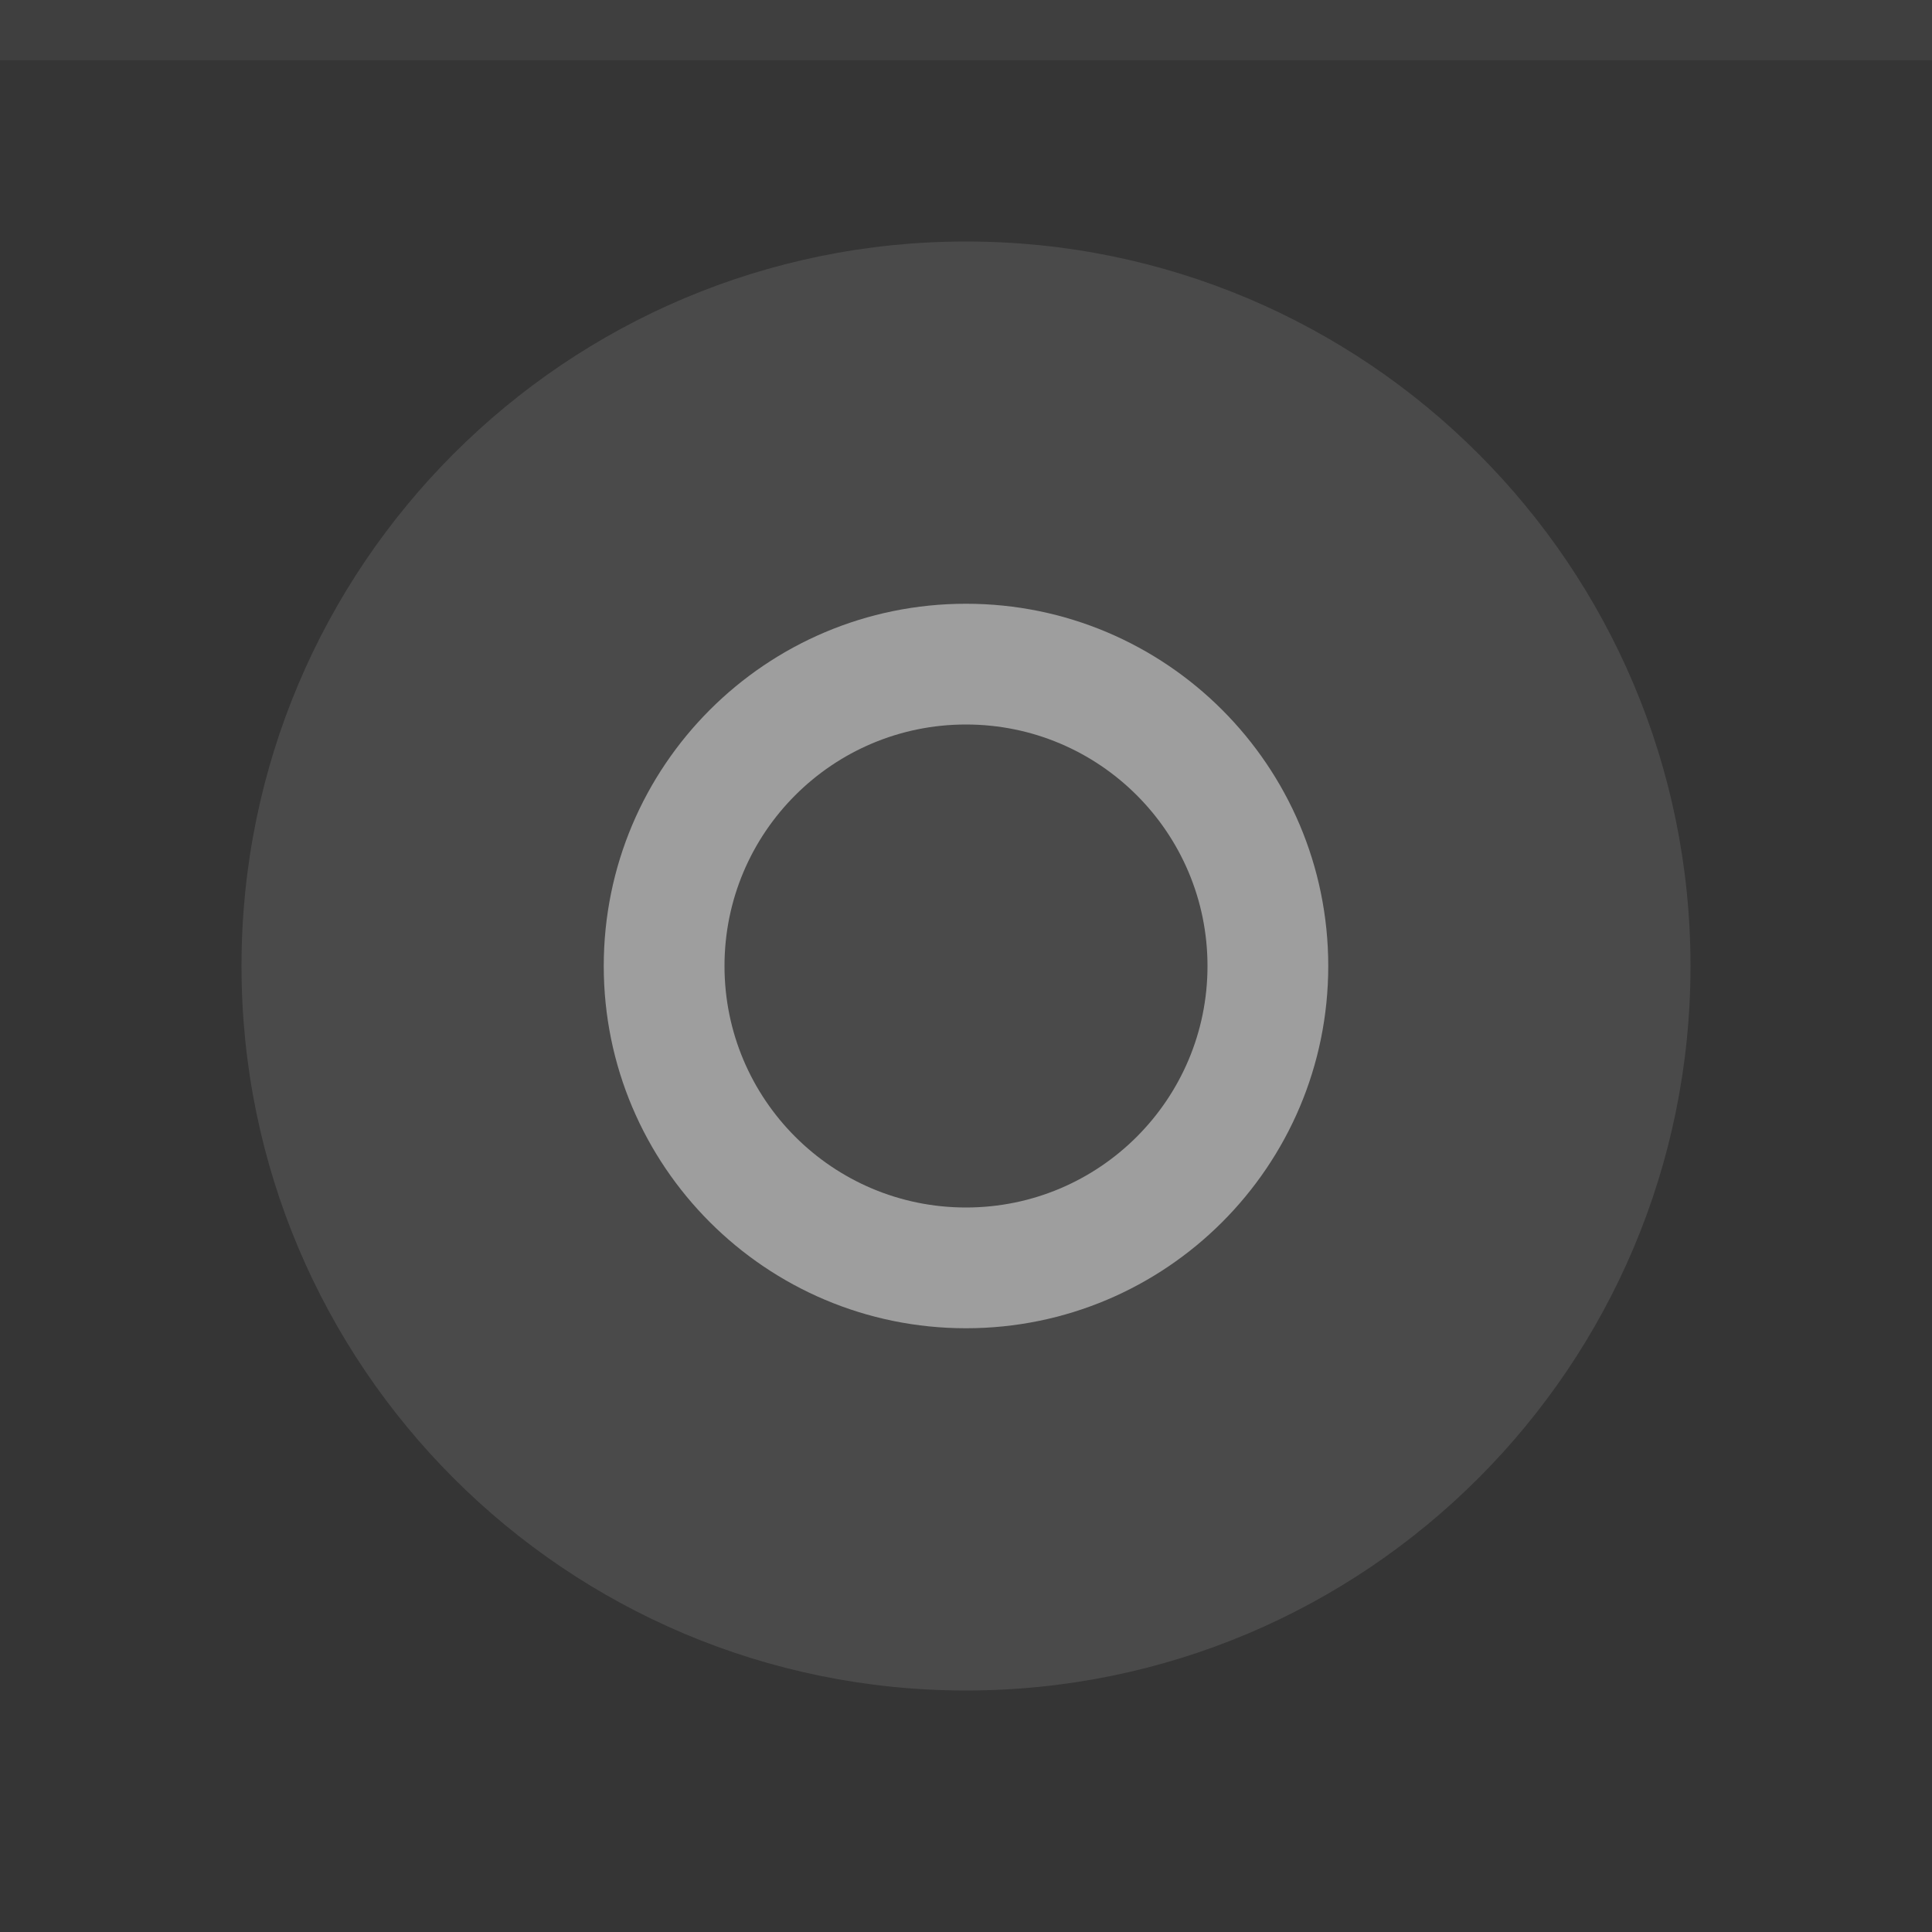
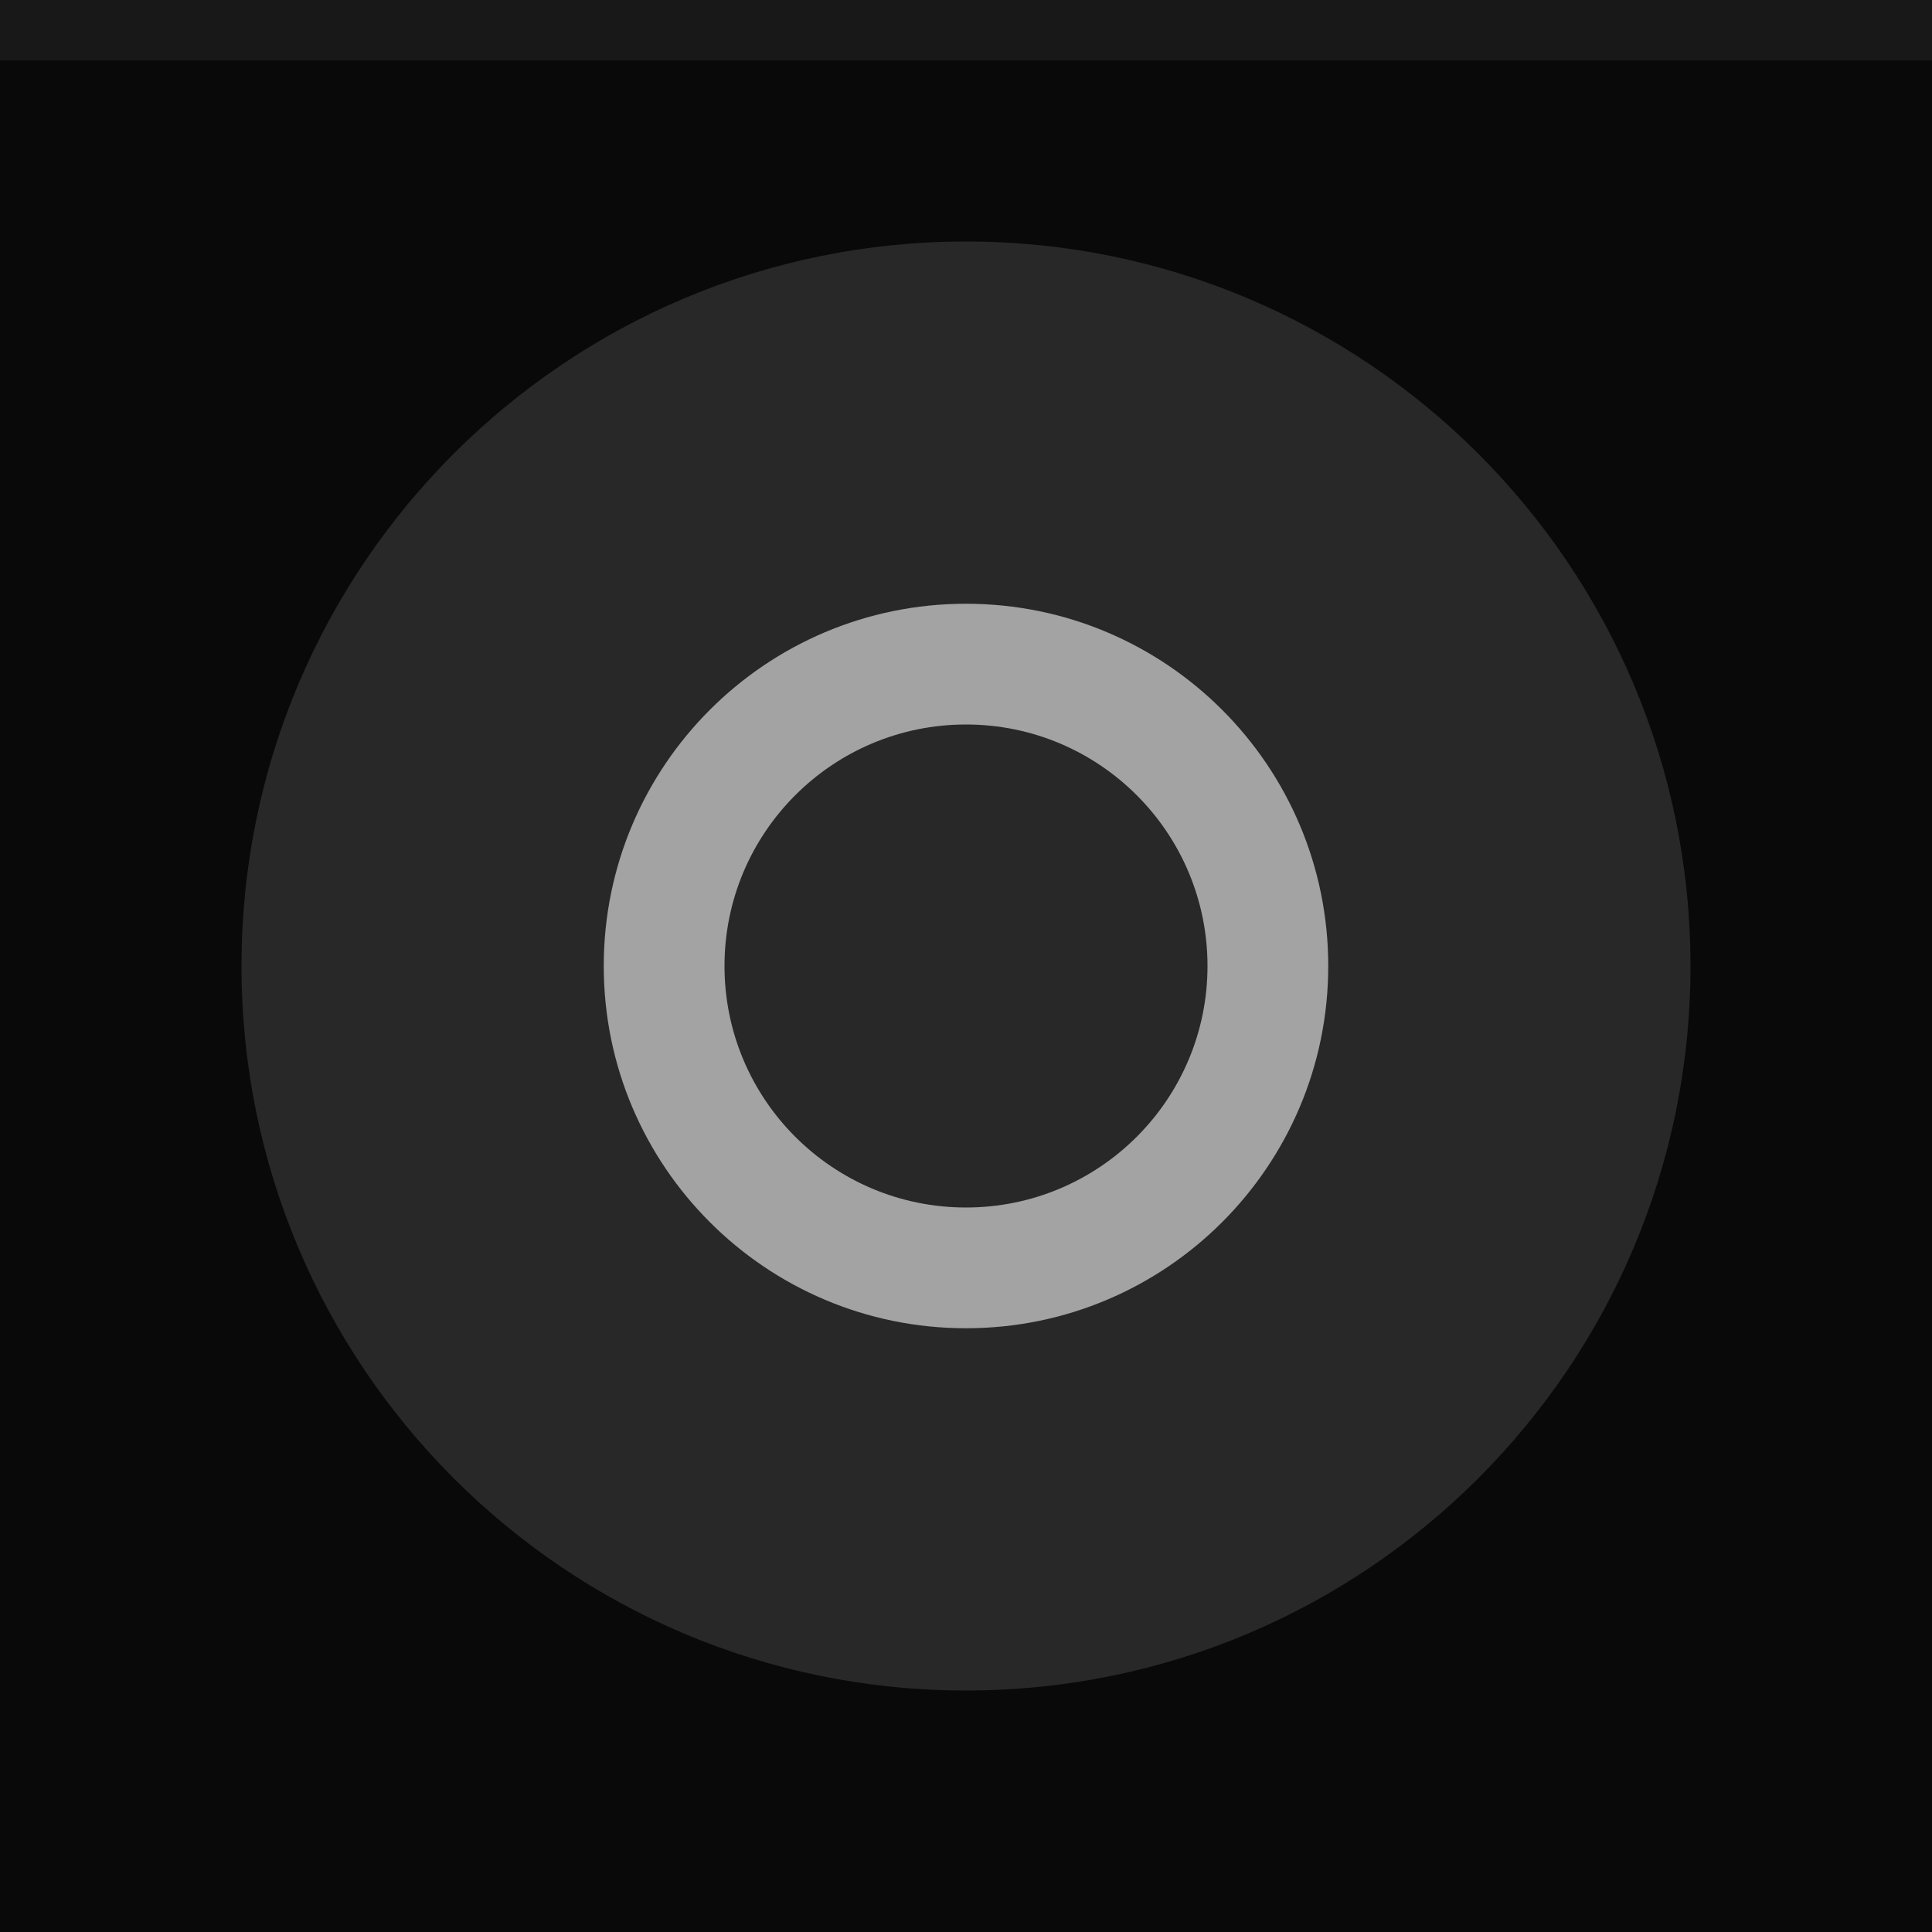
<svg xmlns="http://www.w3.org/2000/svg" width="32" height="32" viewBox="0 0 32 32">
-   <rect width="32" height="32" fill="#353535" />
-   <rect width="32" height="1" fill="#9e9e9e" fill-opacity="0.1" />
-   <g fill="#9e9e9e">
+   <rect width="32" height="32" fill="#09090a" />
+   <rect width="32" height="1" fill="#a3a3a3" fill-opacity="0.1" />
+   <g fill="#a3a3a3">
    <circle cx="16" cy="16" r="12" opacity="0.2" />
    <path d="m16 10a6 6 0 0 0 -6 6 6 6 0 0 0 6 6 6 6 0 0 0 6 -6 6 6 0 0 0 -6 -6zm0 2a4 4 0 0 1 4 4 4 4 0 0 1 -4 4 4 4 0 0 1 -4 -4 4 4 0 0 1 4 -4z" />
  </g>
</svg>
